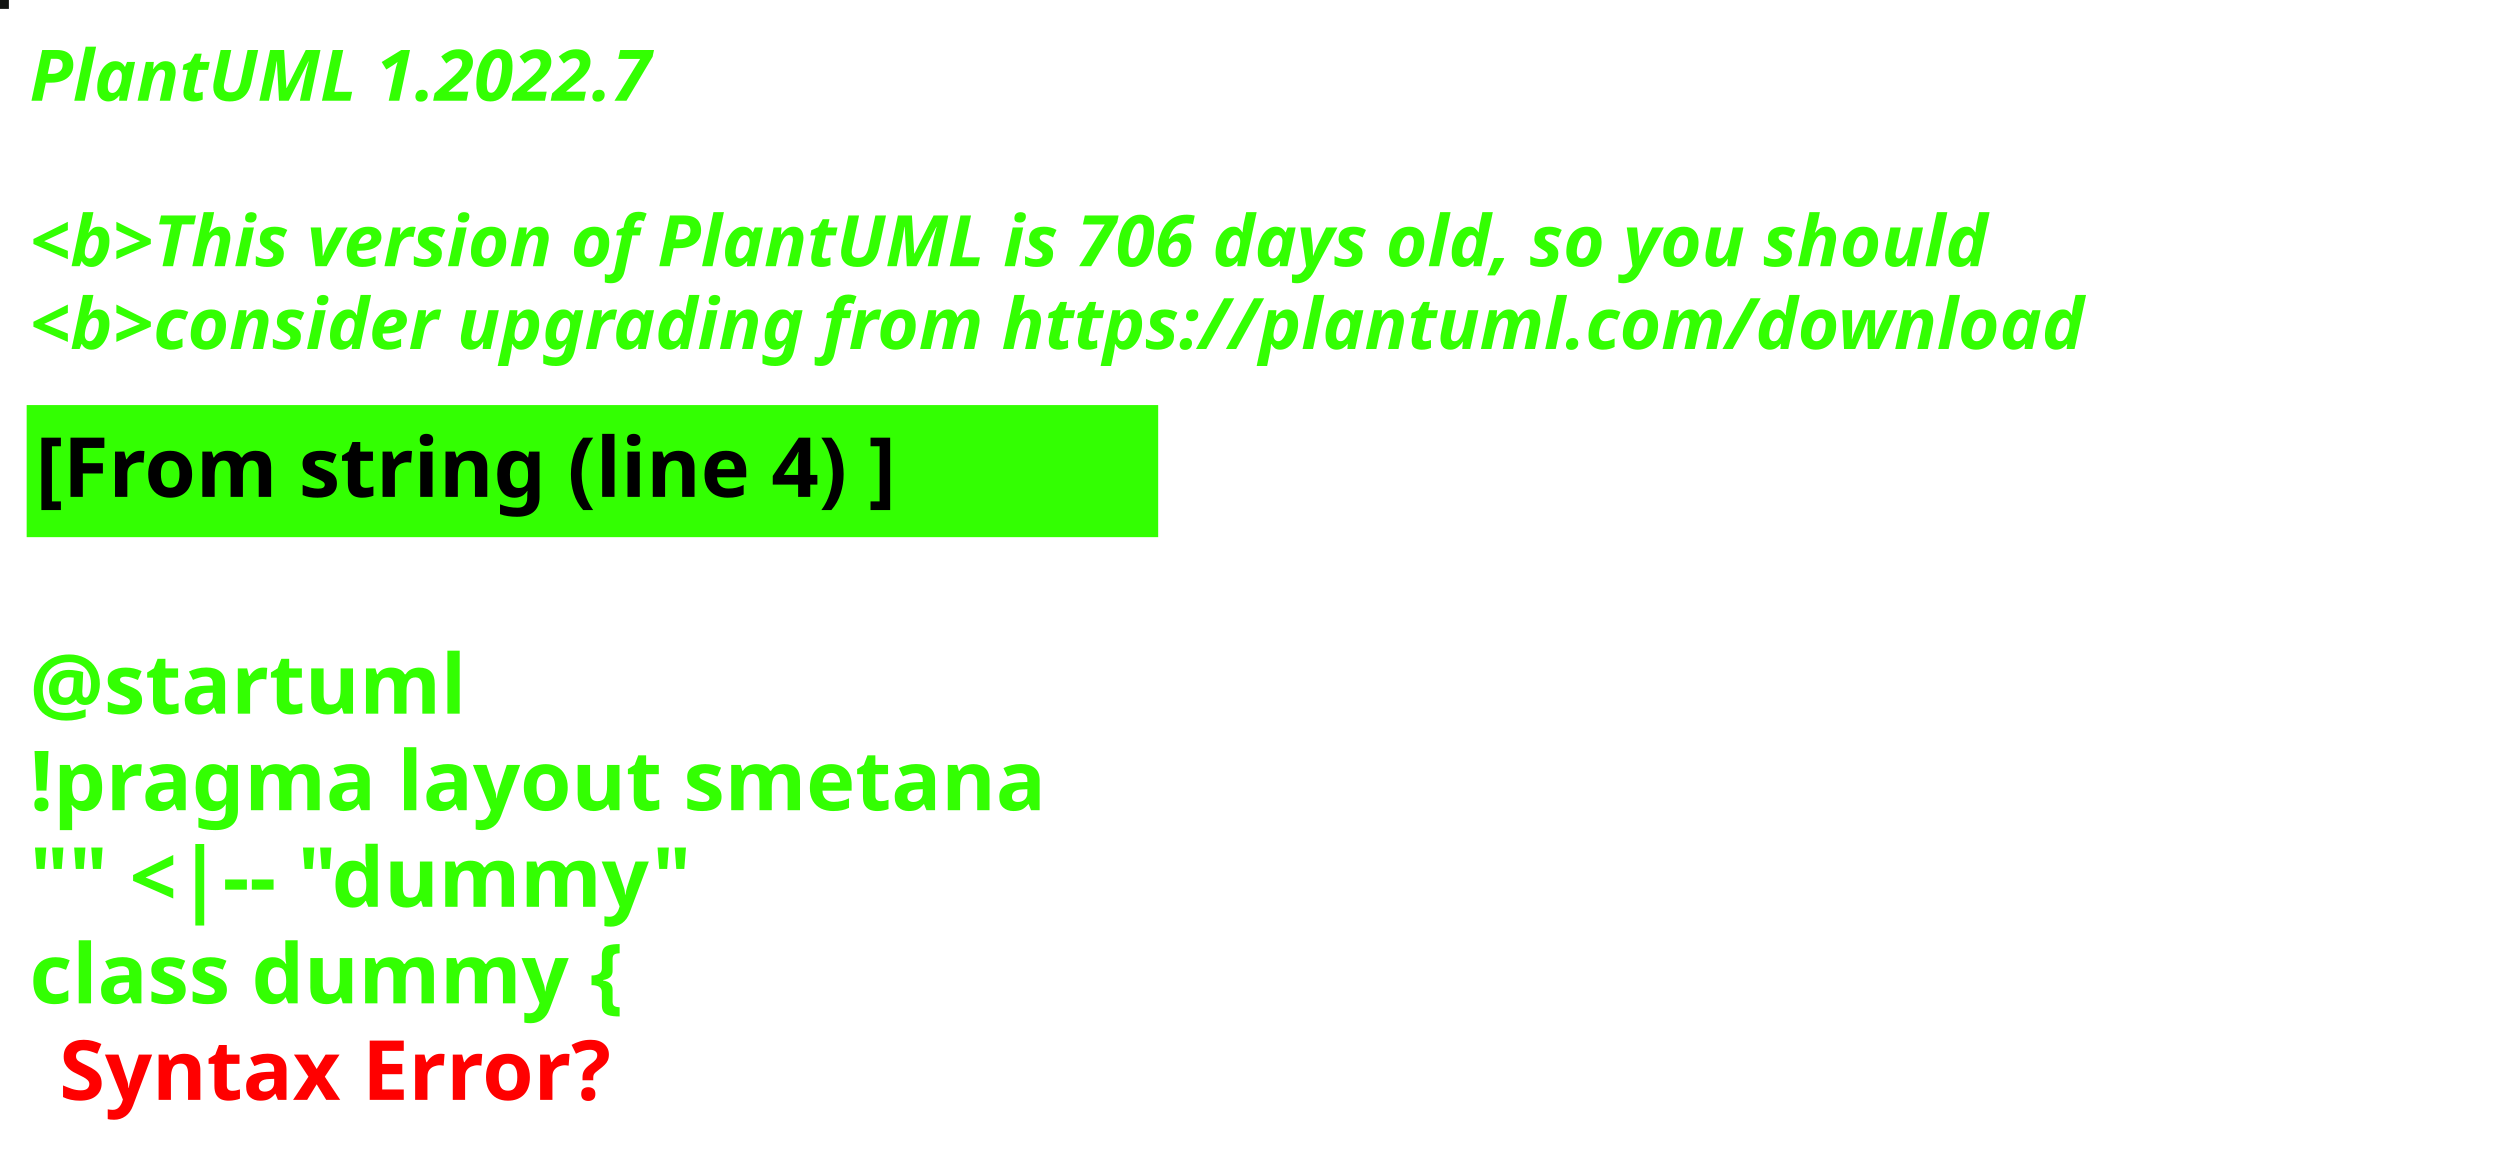
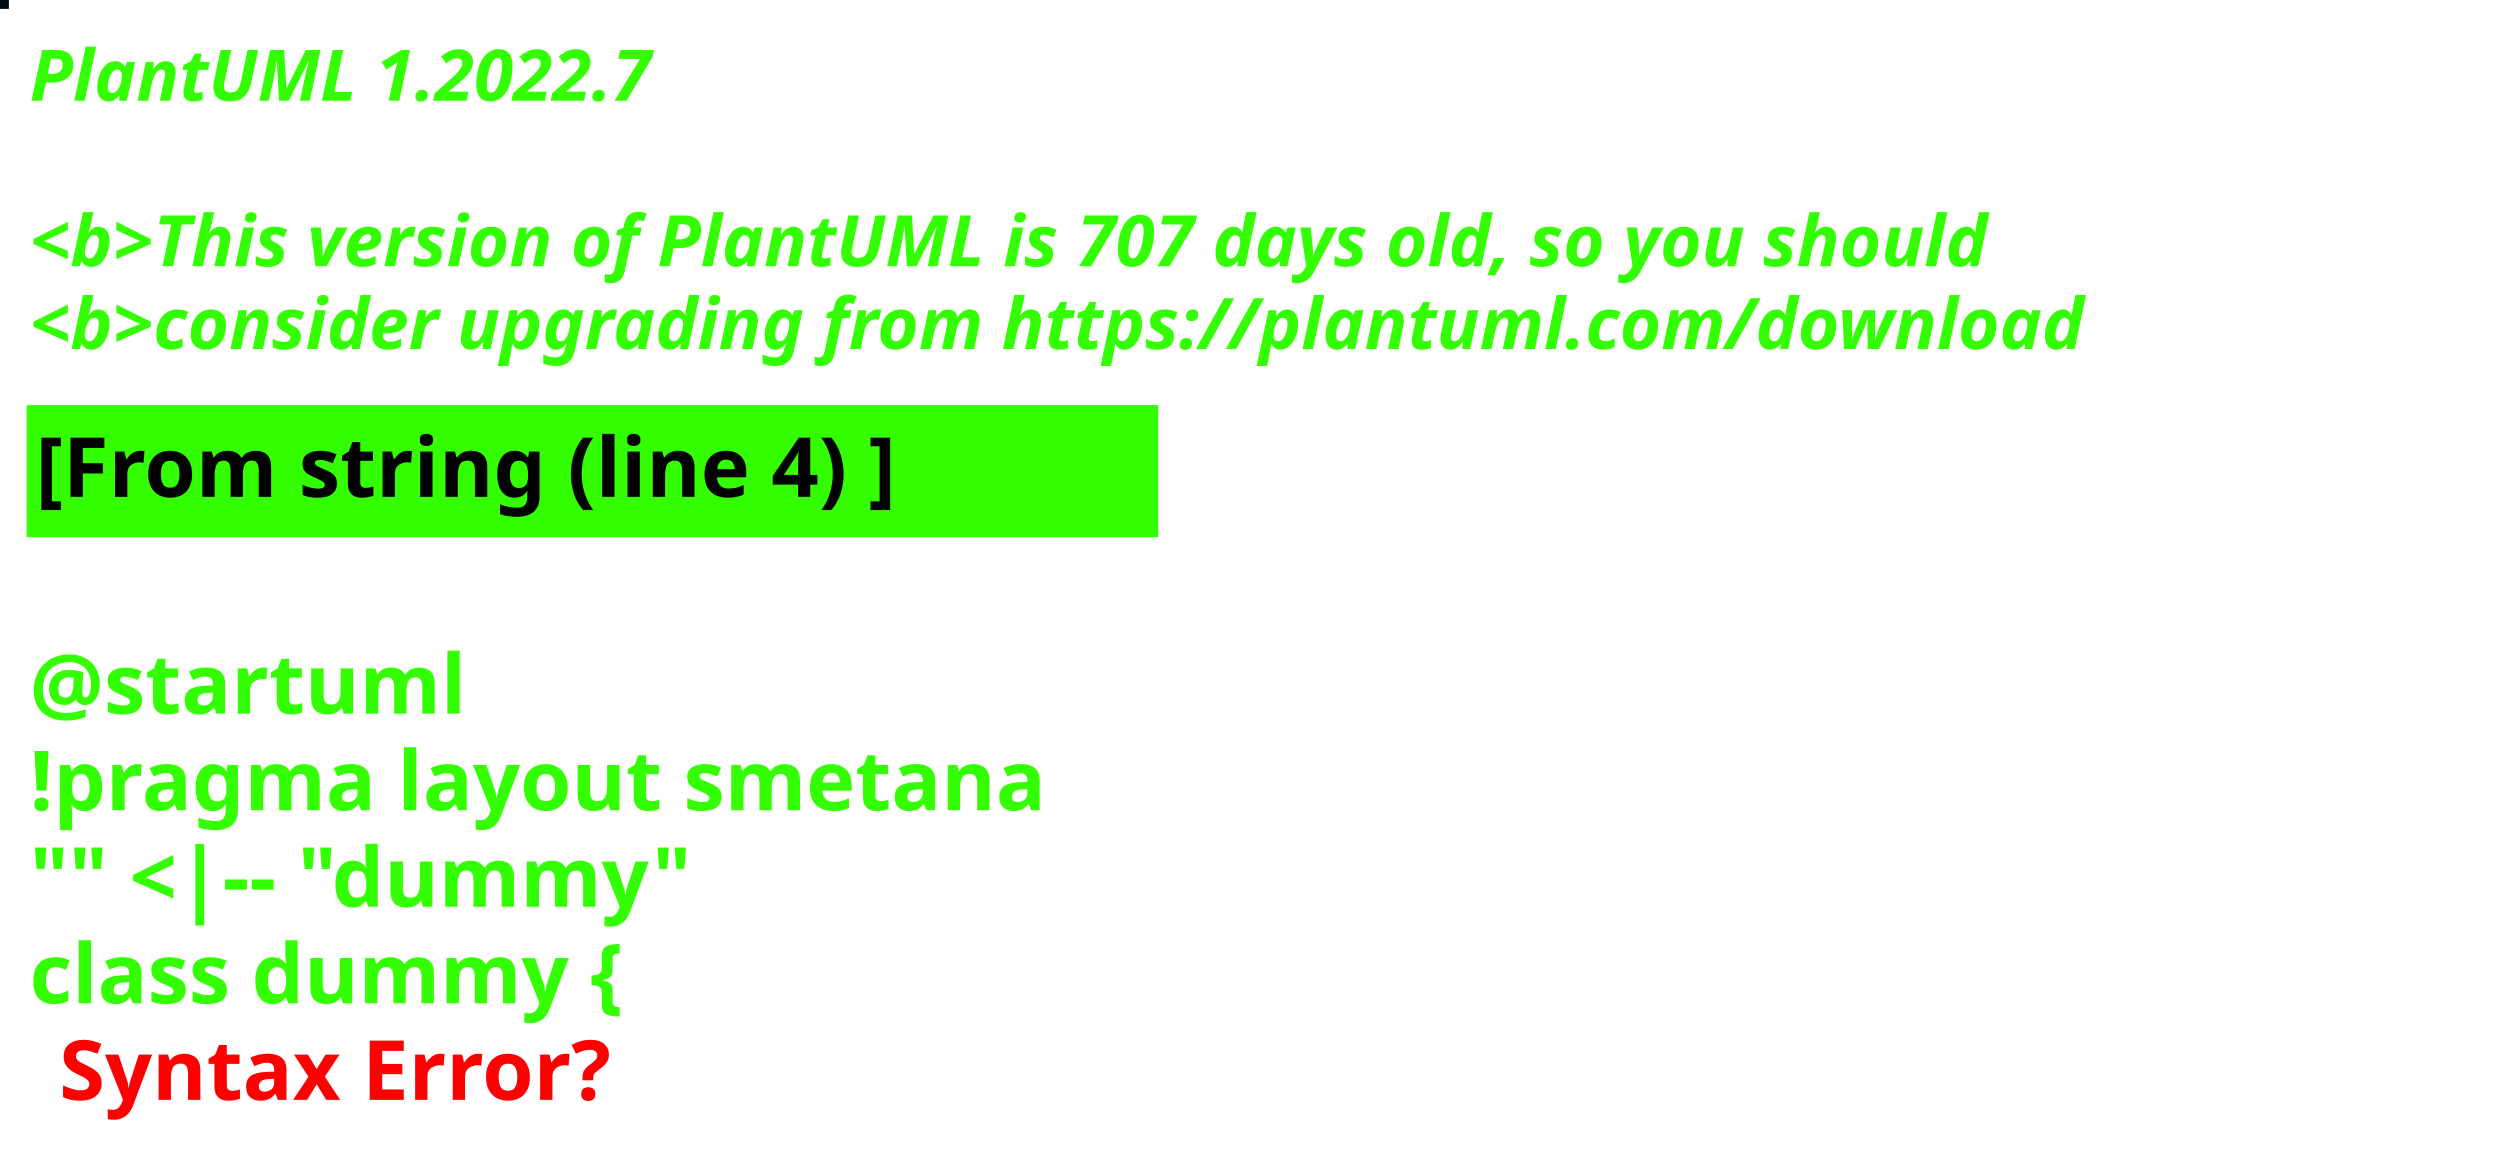
<svg xmlns="http://www.w3.org/2000/svg" contentStyleType="text/css" height="194px" preserveAspectRatio="none" style="width:422px;height:194px;background:#000000;" version="1.1" viewBox="0 0 422 194" width="422px" zoomAndPan="magnify">
  <defs />
  <g>
-     <rect fill="#131513" height="1" style="stroke:#131513;stroke-width:1.0;" width="1" x="0" y="0" />
+     <rect fill="#040811" height="1" style="stroke:#040811;stroke-width:1.0;" width="1" x="0" y="0" />
    <text fill="#33FF02" font-family="sans-serif" font-size="12" font-style="italic" font-weight="bold" lengthAdjust="spacing" textLength="127" x="5" y="17">PlantUML 1.2022.7</text>
    <text fill="#33FF02" font-family="sans-serif" font-size="12" font-style="italic" font-weight="bold" lengthAdjust="spacing" textLength="4" x="5" y="30.969"> </text>
-     <text fill="#33FF02" font-family="sans-serif" font-size="12" font-style="italic" font-weight="bold" lengthAdjust="spacing" textLength="399" x="5" y="44.938">&lt;b&gt;This version of PlantUML is 706 days old, so you should</text>
+     <text fill="#33FF02" font-family="sans-serif" font-size="12" font-style="italic" font-weight="bold" lengthAdjust="spacing" textLength="399" x="5" y="44.938">&lt;b&gt;This version of PlantUML is 707 days old, so you should</text>
    <text fill="#33FF02" font-family="sans-serif" font-size="12" font-style="italic" font-weight="bold" lengthAdjust="spacing" textLength="408" x="5" y="58.906">&lt;b&gt;consider upgrading from https://plantuml.com/download</text>
    <rect fill="#33FF02" height="21.297" style="stroke:#33FF02;stroke-width:1.0;" width="190" x="5" y="68.875" />
    <text fill="#000000" font-family="sans-serif" font-size="14" font-weight="bold" lengthAdjust="spacing" textLength="168" x="6" y="83.875">[From string (line 4) ]</text>
    <text fill="#33FF02" font-family="sans-serif" font-size="14" font-weight="bold" lengthAdjust="spacing" textLength="5" x="5" y="104.172"> </text>
    <text fill="#33FF02" font-family="sans-serif" font-size="14" font-weight="bold" lengthAdjust="spacing" textLength="79" x="5" y="120.469">@startuml</text>
    <text fill="#33FF02" font-family="sans-serif" font-size="14" font-weight="bold" lengthAdjust="spacing" textLength="190" x="5" y="136.766">!pragma layout smetana</text>
    <text fill="#33FF02" font-family="sans-serif" font-size="14" font-weight="bold" lengthAdjust="spacing" textLength="124" x="5" y="153.062">"" &lt;|-- "dummy"</text>
    <text fill="#33FF02" font-family="sans-serif" font-size="14" font-weight="bold" lengthAdjust="spacing" text-decoration="wavy underline" textLength="117" x="5" y="169.359">class dummy {</text>
    <text fill="#FF0000" font-family="sans-serif" font-size="14" font-weight="bold" lengthAdjust="spacing" textLength="106" x="10" y="185.656">Syntax Error?</text>
  </g>
</svg>
